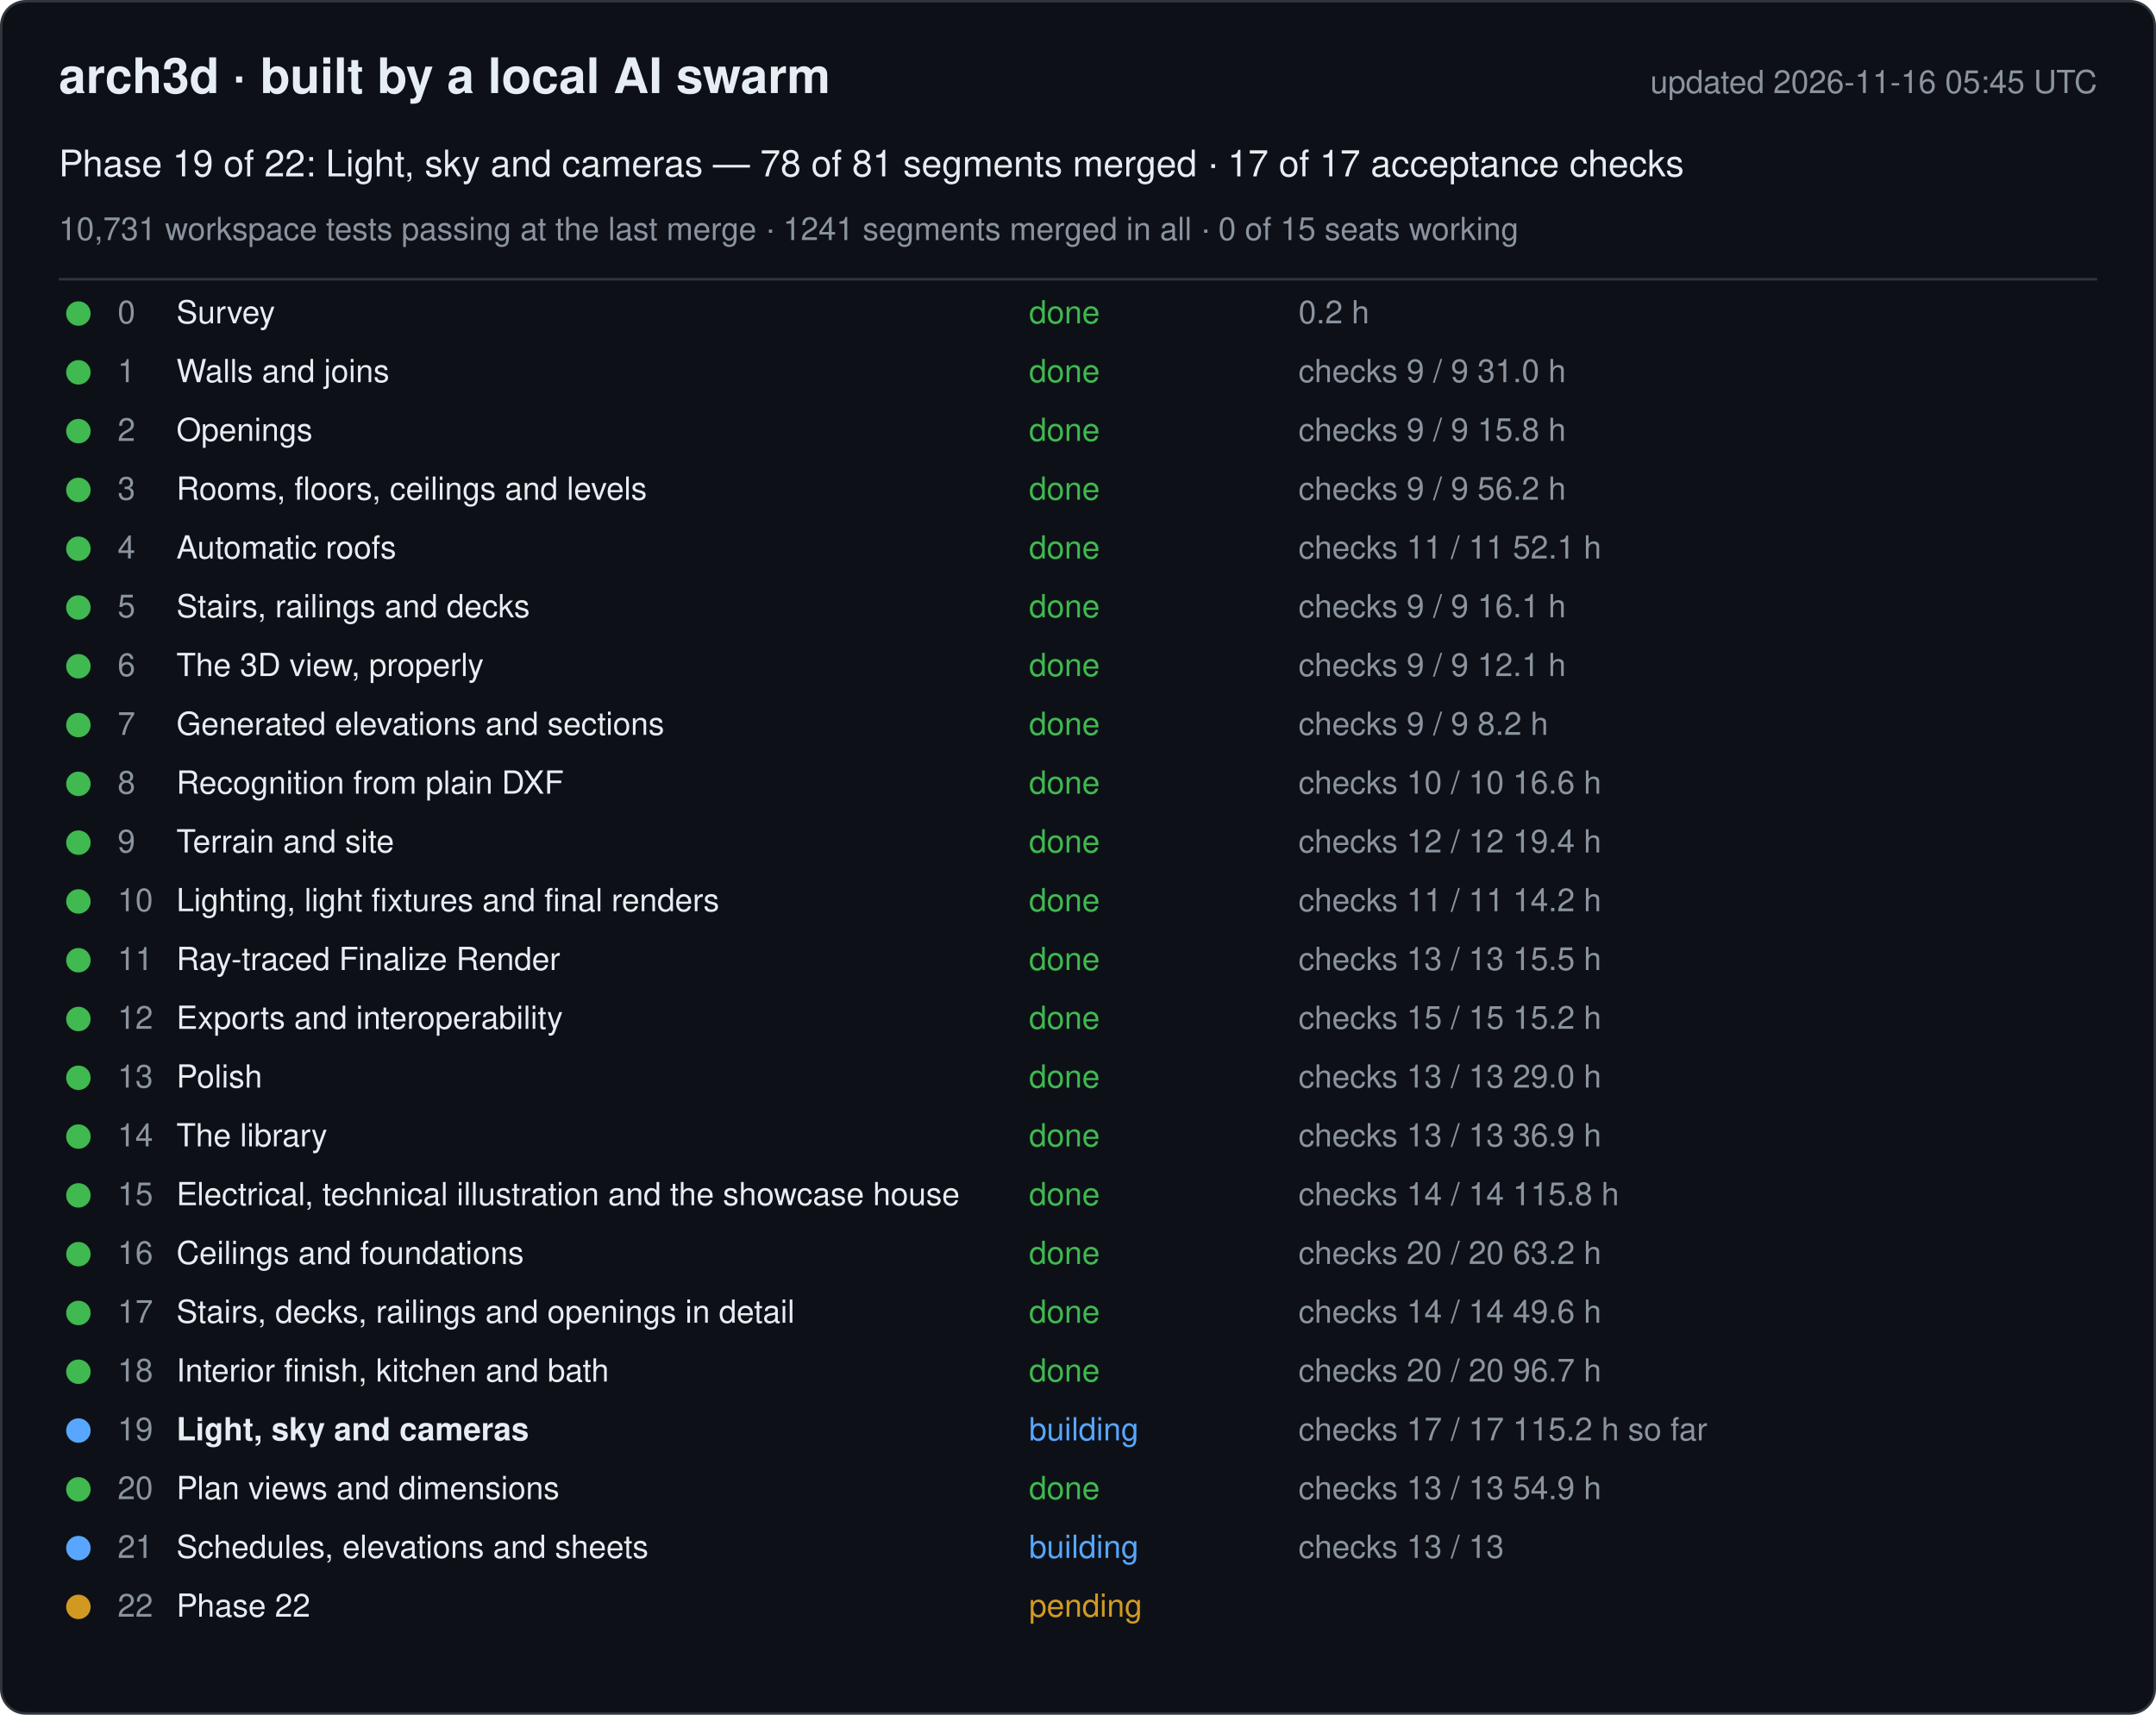
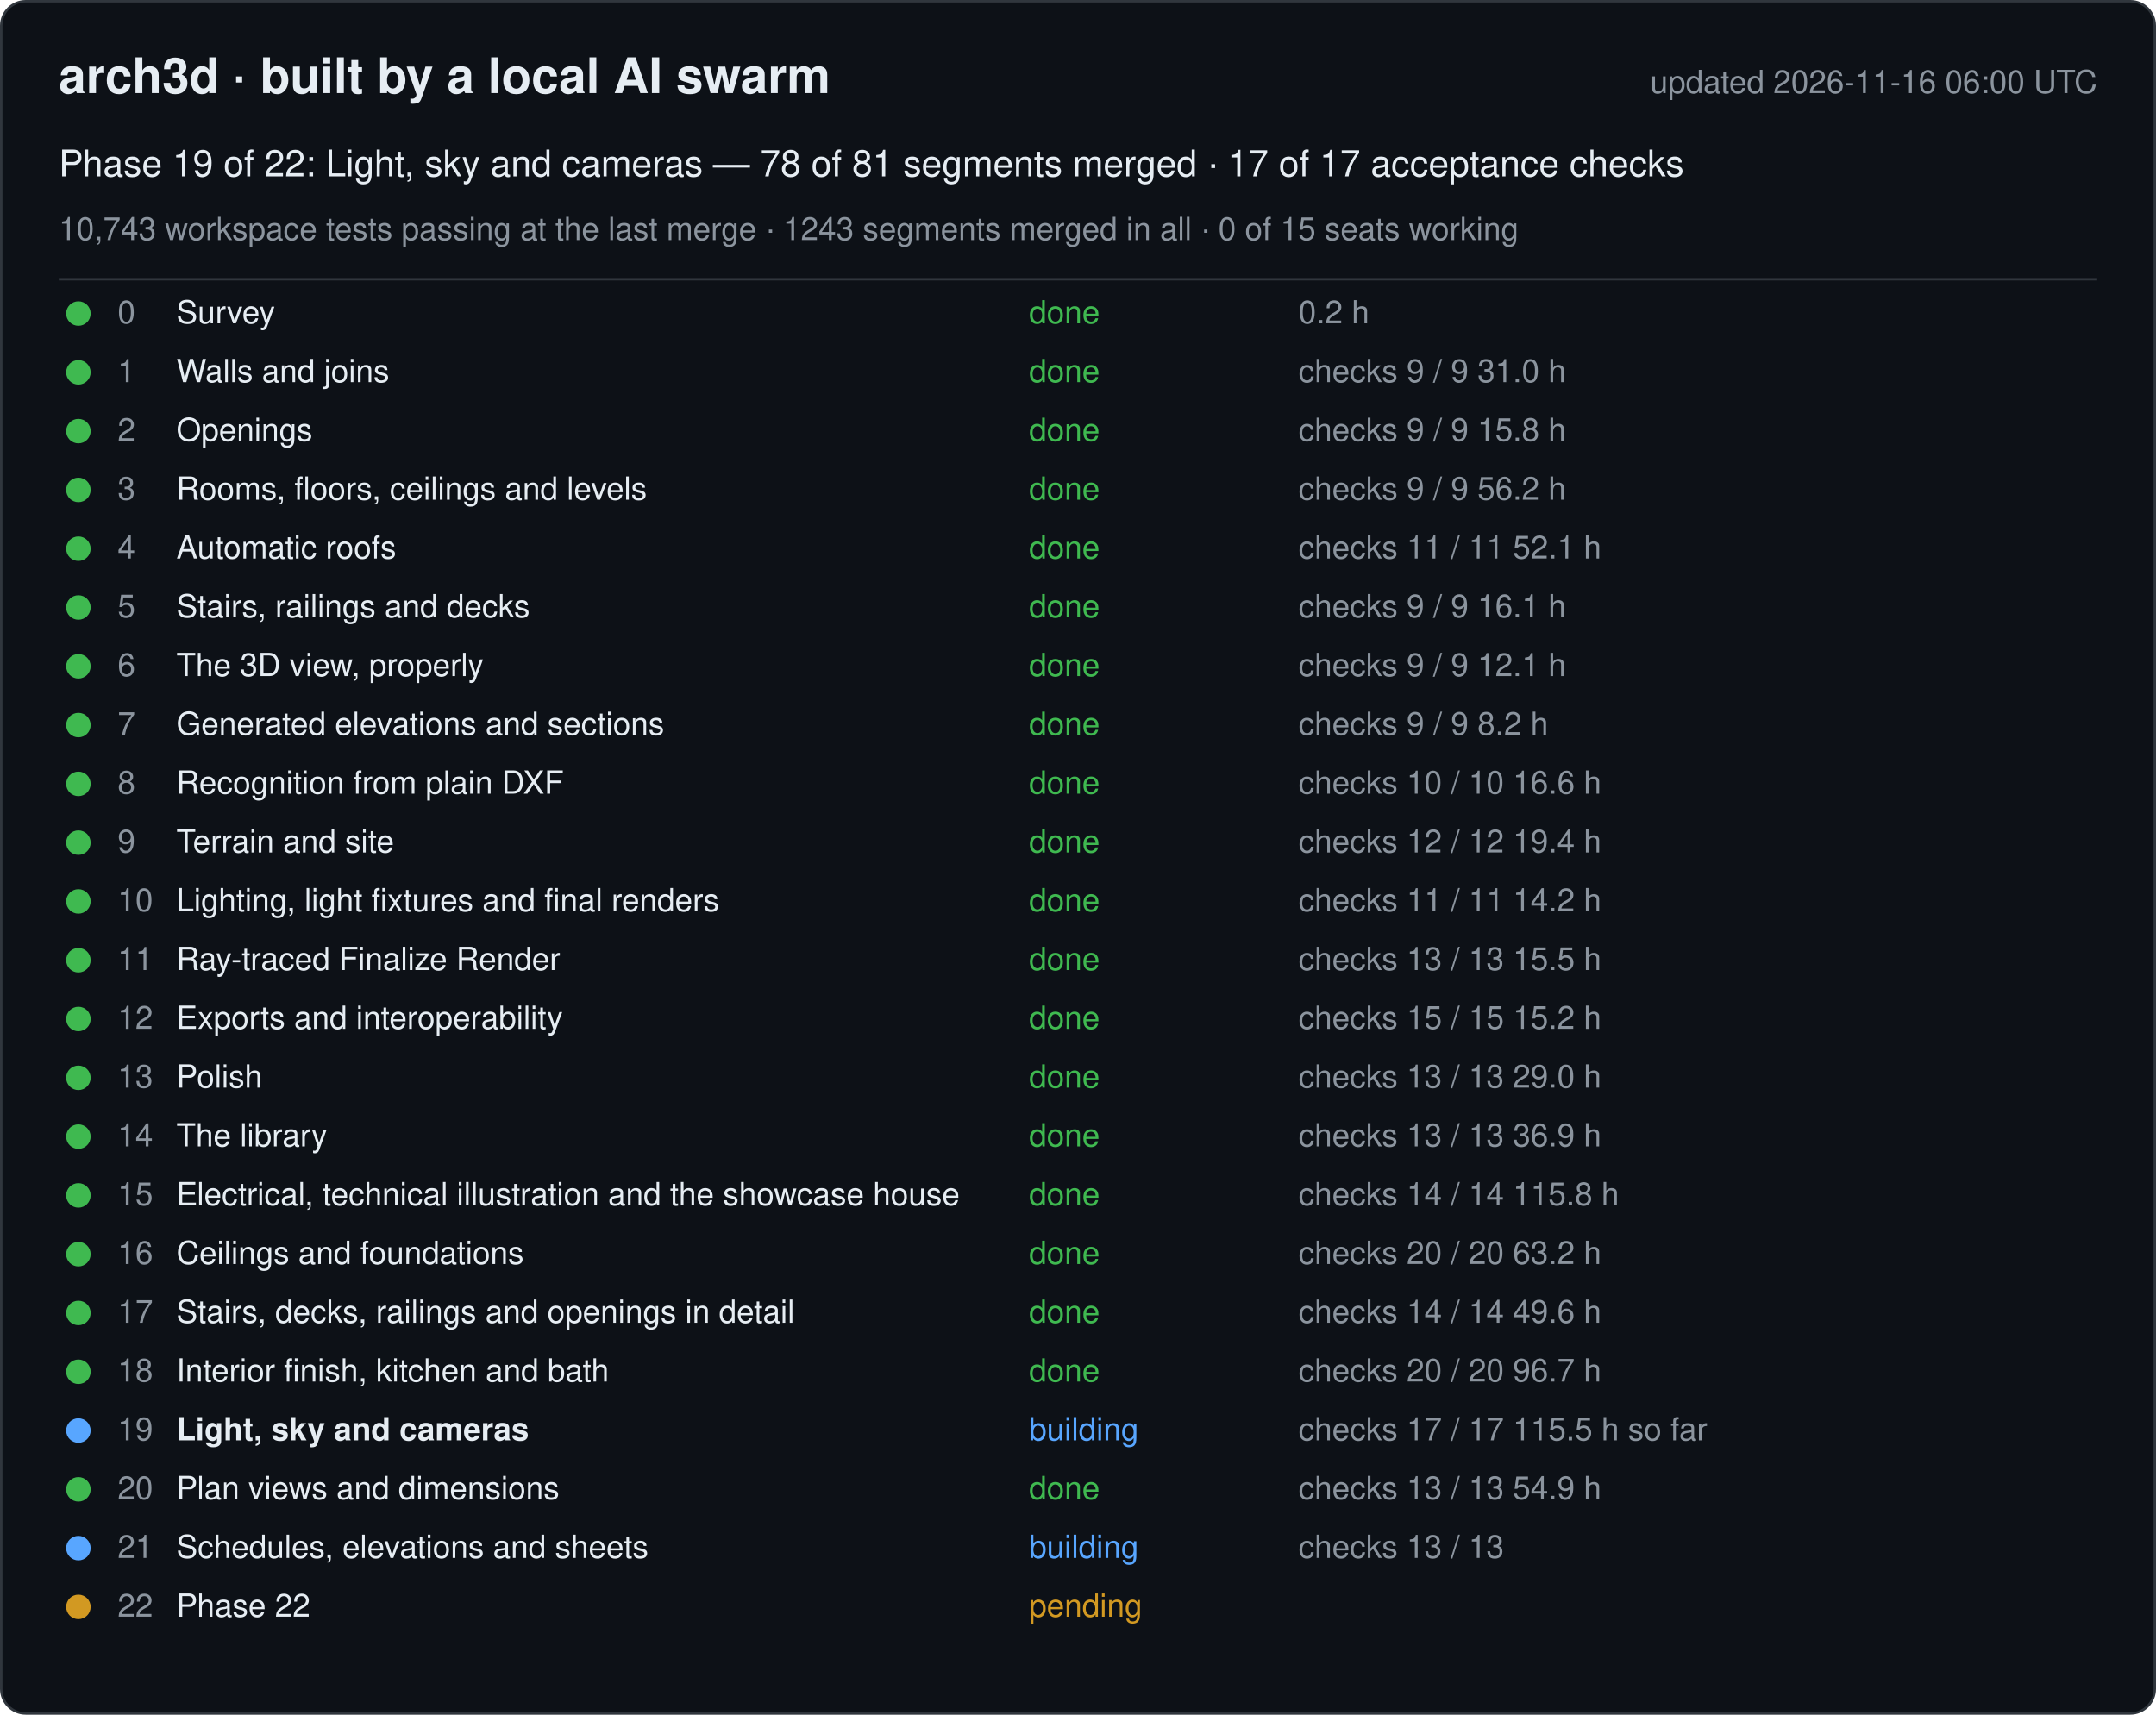
<svg xmlns="http://www.w3.org/2000/svg" width="880" height="700" viewBox="0 0 880 700" font-family="-apple-system, Segoe UI, Helvetica, Arial, sans-serif">
  <rect x="0.5" y="0.5" width="879" height="699" rx="10" fill="#0d1117" stroke="#30363d" />
  <text x="24" y="38" font-size="20" font-weight="600" fill="#e6edf3">arch3d · built by a local AI swarm</text>
-   <text x="856" y="38" font-size="13" fill="#8b949e" text-anchor="end">updated 2026-11-16 05:45 UTC</text>
+   <text x="856" y="38" font-size="13" fill="#8b949e" text-anchor="end">updated 2026-11-16 06:00 UTC</text>
  <text x="24" y="72" font-size="15" fill="#e6edf3">Phase 19 of 22: Light, sky and cameras — 78 of 81 segments merged · 17 of 17 acceptance checks</text>
-   <text x="24" y="98" font-size="13" fill="#8b949e">10,731 workspace tests passing at the last merge · 1241 segments merged in all · 0 of 15 seats working</text>
+   <text x="24" y="98" font-size="13" fill="#8b949e">10,743 workspace tests passing at the last merge · 1243 segments merged in all · 0 of 15 seats working</text>
  <line x1="24" y1="114" x2="856" y2="114" stroke="#30363d" />
  <g data-phase="0">
    <circle cx="32" cy="128" r="5" fill="#3fb950" />
    <text x="48" y="132" font-size="13" fill="#8b949e">0</text>
    <text x="72" y="132" font-size="13" fill="#e6edf3">Survey</text>
    <text x="420" y="132" font-size="13" fill="#3fb950">done</text>
    <text x="530" y="132" font-size="13" fill="#8b949e">0.2 h</text>
  </g>
  <g data-phase="1">
    <circle cx="32" cy="152" r="5" fill="#3fb950" />
    <text x="48" y="156" font-size="13" fill="#8b949e">1</text>
    <text x="72" y="156" font-size="13" fill="#e6edf3">Walls and joins</text>
    <text x="420" y="156" font-size="13" fill="#3fb950">done</text>
    <text x="530" y="156" font-size="13" fill="#8b949e">checks 9 / 9   31.0 h</text>
  </g>
  <g data-phase="2">
    <circle cx="32" cy="176" r="5" fill="#3fb950" />
    <text x="48" y="180" font-size="13" fill="#8b949e">2</text>
    <text x="72" y="180" font-size="13" fill="#e6edf3">Openings</text>
    <text x="420" y="180" font-size="13" fill="#3fb950">done</text>
    <text x="530" y="180" font-size="13" fill="#8b949e">checks 9 / 9   15.8 h</text>
  </g>
  <g data-phase="3">
    <circle cx="32" cy="200" r="5" fill="#3fb950" />
    <text x="48" y="204" font-size="13" fill="#8b949e">3</text>
    <text x="72" y="204" font-size="13" fill="#e6edf3">Rooms, floors, ceilings and levels</text>
    <text x="420" y="204" font-size="13" fill="#3fb950">done</text>
    <text x="530" y="204" font-size="13" fill="#8b949e">checks 9 / 9   56.2 h</text>
  </g>
  <g data-phase="4">
    <circle cx="32" cy="224" r="5" fill="#3fb950" />
    <text x="48" y="228" font-size="13" fill="#8b949e">4</text>
    <text x="72" y="228" font-size="13" fill="#e6edf3">Automatic roofs</text>
    <text x="420" y="228" font-size="13" fill="#3fb950">done</text>
    <text x="530" y="228" font-size="13" fill="#8b949e">checks 11 / 11   52.1 h</text>
  </g>
  <g data-phase="5">
    <circle cx="32" cy="248" r="5" fill="#3fb950" />
    <text x="48" y="252" font-size="13" fill="#8b949e">5</text>
    <text x="72" y="252" font-size="13" fill="#e6edf3">Stairs, railings and decks</text>
    <text x="420" y="252" font-size="13" fill="#3fb950">done</text>
    <text x="530" y="252" font-size="13" fill="#8b949e">checks 9 / 9   16.1 h</text>
  </g>
  <g data-phase="6">
    <circle cx="32" cy="272" r="5" fill="#3fb950" />
    <text x="48" y="276" font-size="13" fill="#8b949e">6</text>
    <text x="72" y="276" font-size="13" fill="#e6edf3">The 3D view, properly</text>
    <text x="420" y="276" font-size="13" fill="#3fb950">done</text>
    <text x="530" y="276" font-size="13" fill="#8b949e">checks 9 / 9   12.1 h</text>
  </g>
  <g data-phase="7">
    <circle cx="32" cy="296" r="5" fill="#3fb950" />
    <text x="48" y="300" font-size="13" fill="#8b949e">7</text>
    <text x="72" y="300" font-size="13" fill="#e6edf3">Generated elevations and sections</text>
    <text x="420" y="300" font-size="13" fill="#3fb950">done</text>
    <text x="530" y="300" font-size="13" fill="#8b949e">checks 9 / 9   8.2 h</text>
  </g>
  <g data-phase="8">
    <circle cx="32" cy="320" r="5" fill="#3fb950" />
    <text x="48" y="324" font-size="13" fill="#8b949e">8</text>
    <text x="72" y="324" font-size="13" fill="#e6edf3">Recognition from plain DXF</text>
    <text x="420" y="324" font-size="13" fill="#3fb950">done</text>
    <text x="530" y="324" font-size="13" fill="#8b949e">checks 10 / 10   16.6 h</text>
  </g>
  <g data-phase="9">
    <circle cx="32" cy="344" r="5" fill="#3fb950" />
    <text x="48" y="348" font-size="13" fill="#8b949e">9</text>
    <text x="72" y="348" font-size="13" fill="#e6edf3">Terrain and site</text>
    <text x="420" y="348" font-size="13" fill="#3fb950">done</text>
    <text x="530" y="348" font-size="13" fill="#8b949e">checks 12 / 12   19.4 h</text>
  </g>
  <g data-phase="10">
    <circle cx="32" cy="368" r="5" fill="#3fb950" />
    <text x="48" y="372" font-size="13" fill="#8b949e">10</text>
    <text x="72" y="372" font-size="13" fill="#e6edf3">Lighting, light fixtures and final renders</text>
    <text x="420" y="372" font-size="13" fill="#3fb950">done</text>
    <text x="530" y="372" font-size="13" fill="#8b949e">checks 11 / 11   14.2 h</text>
  </g>
  <g data-phase="11">
    <circle cx="32" cy="392" r="5" fill="#3fb950" />
    <text x="48" y="396" font-size="13" fill="#8b949e">11</text>
    <text x="72" y="396" font-size="13" fill="#e6edf3">Ray-traced Finalize Render</text>
    <text x="420" y="396" font-size="13" fill="#3fb950">done</text>
    <text x="530" y="396" font-size="13" fill="#8b949e">checks 13 / 13   15.5 h</text>
  </g>
  <g data-phase="12">
    <circle cx="32" cy="416" r="5" fill="#3fb950" />
    <text x="48" y="420" font-size="13" fill="#8b949e">12</text>
    <text x="72" y="420" font-size="13" fill="#e6edf3">Exports and interoperability</text>
    <text x="420" y="420" font-size="13" fill="#3fb950">done</text>
    <text x="530" y="420" font-size="13" fill="#8b949e">checks 15 / 15   15.2 h</text>
  </g>
  <g data-phase="13">
    <circle cx="32" cy="440" r="5" fill="#3fb950" />
    <text x="48" y="444" font-size="13" fill="#8b949e">13</text>
    <text x="72" y="444" font-size="13" fill="#e6edf3">Polish</text>
    <text x="420" y="444" font-size="13" fill="#3fb950">done</text>
    <text x="530" y="444" font-size="13" fill="#8b949e">checks 13 / 13   29.0 h</text>
  </g>
  <g data-phase="14">
    <circle cx="32" cy="464" r="5" fill="#3fb950" />
    <text x="48" y="468" font-size="13" fill="#8b949e">14</text>
    <text x="72" y="468" font-size="13" fill="#e6edf3">The library</text>
    <text x="420" y="468" font-size="13" fill="#3fb950">done</text>
    <text x="530" y="468" font-size="13" fill="#8b949e">checks 13 / 13   36.9 h</text>
  </g>
  <g data-phase="15">
    <circle cx="32" cy="488" r="5" fill="#3fb950" />
    <text x="48" y="492" font-size="13" fill="#8b949e">15</text>
    <text x="72" y="492" font-size="13" fill="#e6edf3">Electrical, technical illustration and the showcase house</text>
    <text x="420" y="492" font-size="13" fill="#3fb950">done</text>
    <text x="530" y="492" font-size="13" fill="#8b949e">checks 14 / 14   115.8 h</text>
  </g>
  <g data-phase="16">
    <circle cx="32" cy="512" r="5" fill="#3fb950" />
    <text x="48" y="516" font-size="13" fill="#8b949e">16</text>
    <text x="72" y="516" font-size="13" fill="#e6edf3">Ceilings and foundations</text>
    <text x="420" y="516" font-size="13" fill="#3fb950">done</text>
    <text x="530" y="516" font-size="13" fill="#8b949e">checks 20 / 20   63.2 h</text>
  </g>
  <g data-phase="17">
    <circle cx="32" cy="536" r="5" fill="#3fb950" />
    <text x="48" y="540" font-size="13" fill="#8b949e">17</text>
    <text x="72" y="540" font-size="13" fill="#e6edf3">Stairs, decks, railings and openings in detail</text>
    <text x="420" y="540" font-size="13" fill="#3fb950">done</text>
    <text x="530" y="540" font-size="13" fill="#8b949e">checks 14 / 14   49.6 h</text>
  </g>
  <g data-phase="18">
    <circle cx="32" cy="560" r="5" fill="#3fb950" />
    <text x="48" y="564" font-size="13" fill="#8b949e">18</text>
    <text x="72" y="564" font-size="13" fill="#e6edf3">Interior finish, kitchen and bath</text>
    <text x="420" y="564" font-size="13" fill="#3fb950">done</text>
    <text x="530" y="564" font-size="13" fill="#8b949e">checks 20 / 20   96.7 h</text>
  </g>
  <g data-phase="19">
    <circle cx="32" cy="584" r="5" fill="#58a6ff" />
    <text x="48" y="588" font-size="13" fill="#8b949e">19</text>
    <text x="72" y="588" font-size="13" fill="#e6edf3" font-weight="600">Light, sky and cameras</text>
    <text x="420" y="588" font-size="13" fill="#58a6ff">building</text>
-     <text x="530" y="588" font-size="13" fill="#8b949e">checks 17 / 17   115.2 h so far</text>
+     <text x="530" y="588" font-size="13" fill="#8b949e">checks 17 / 17   115.5 h so far</text>
  </g>
  <g data-phase="20">
    <circle cx="32" cy="608" r="5" fill="#3fb950" />
    <text x="48" y="612" font-size="13" fill="#8b949e">20</text>
    <text x="72" y="612" font-size="13" fill="#e6edf3">Plan views and dimensions</text>
    <text x="420" y="612" font-size="13" fill="#3fb950">done</text>
    <text x="530" y="612" font-size="13" fill="#8b949e">checks 13 / 13   54.9 h</text>
  </g>
  <g data-phase="21">
    <circle cx="32" cy="632" r="5" fill="#58a6ff" />
    <text x="48" y="636" font-size="13" fill="#8b949e">21</text>
    <text x="72" y="636" font-size="13" fill="#e6edf3">Schedules, elevations and sheets</text>
    <text x="420" y="636" font-size="13" fill="#58a6ff">building</text>
    <text x="530" y="636" font-size="13" fill="#8b949e">checks 13 / 13</text>
  </g>
  <g data-phase="22">
    <circle cx="32" cy="656" r="5" fill="#d29922" />
    <text x="48" y="660" font-size="13" fill="#8b949e">22</text>
    <text x="72" y="660" font-size="13" fill="#e6edf3">Phase 22</text>
    <text x="420" y="660" font-size="13" fill="#d29922">pending</text>
    <text x="530" y="660" font-size="13" fill="#8b949e" />
  </g>
</svg>
